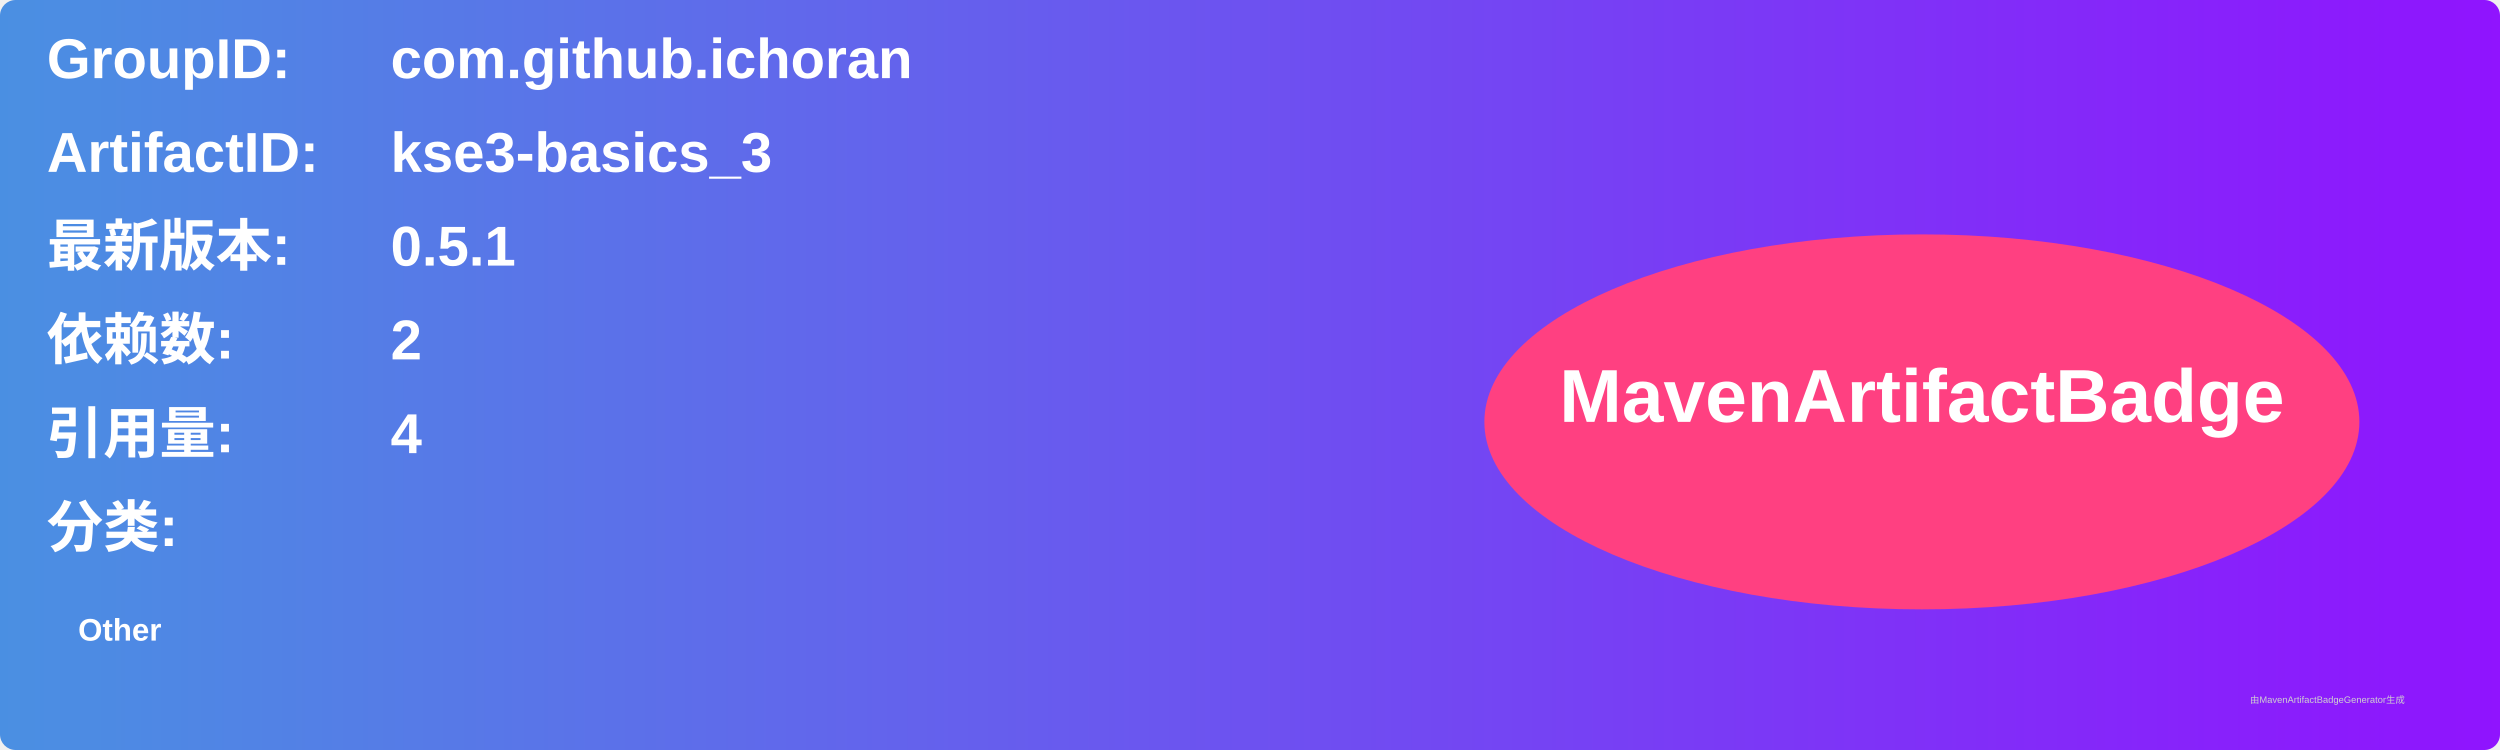
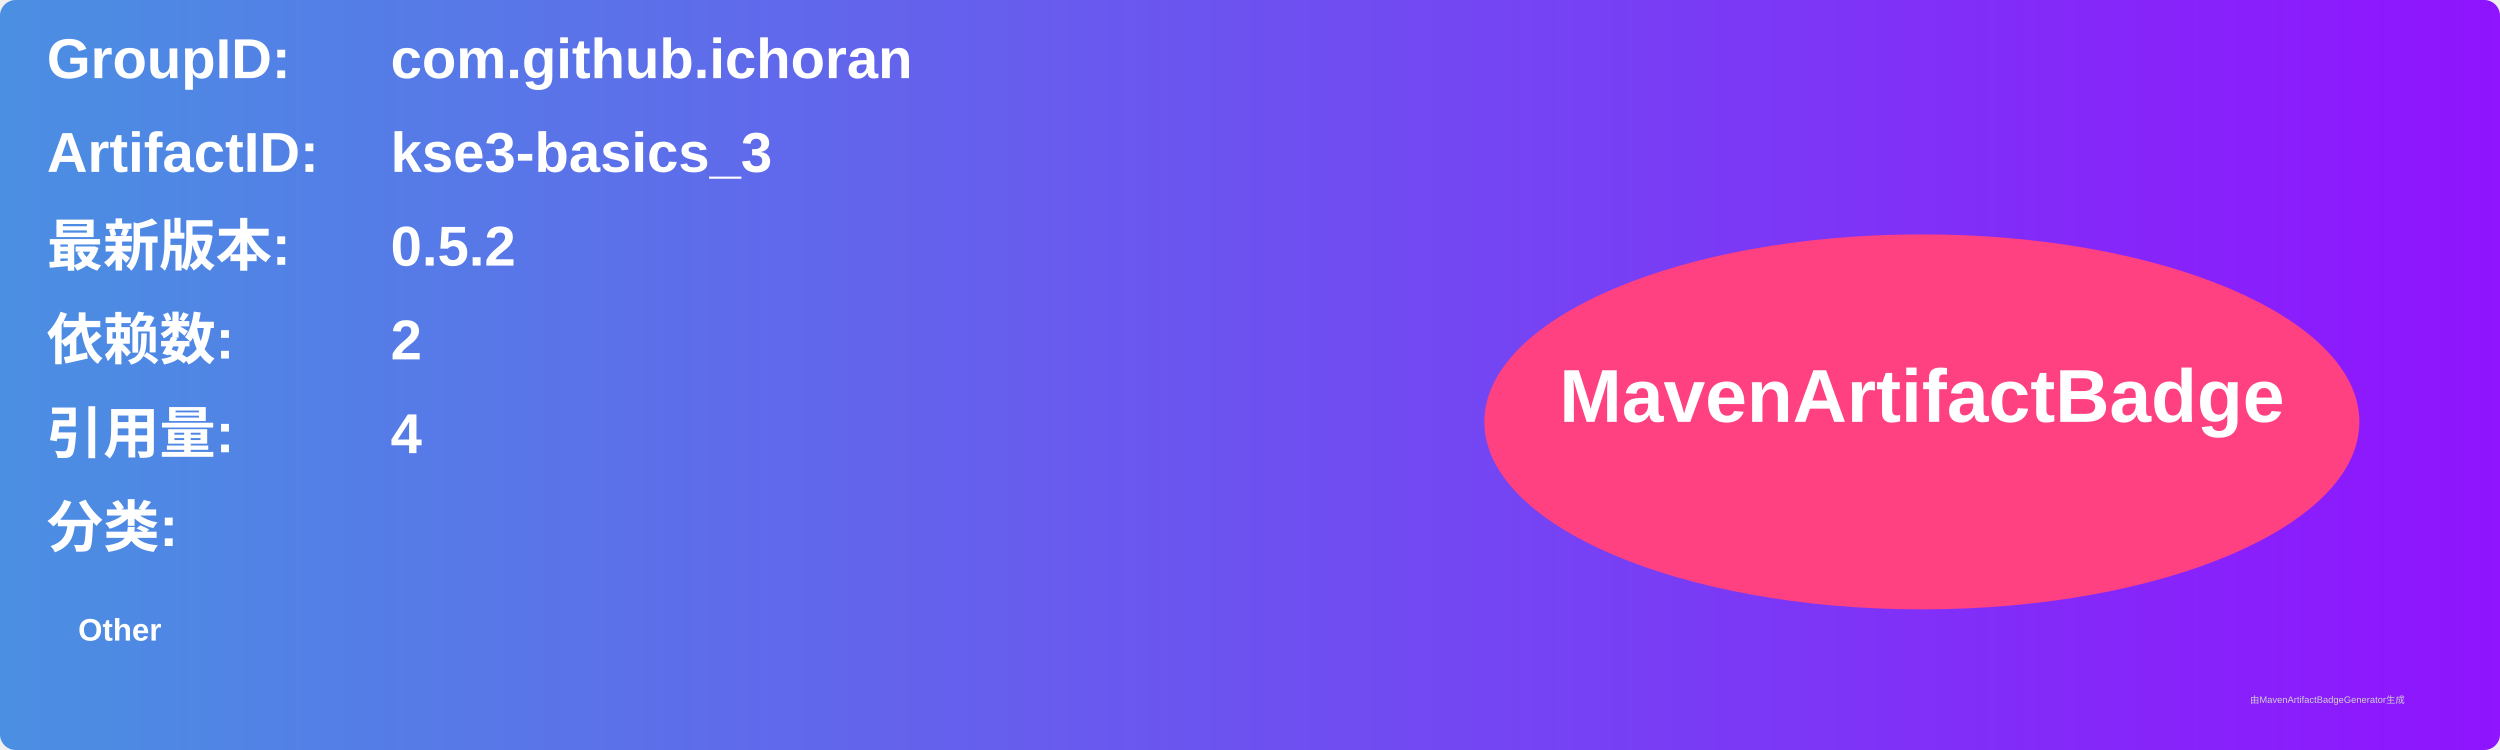
<svg xmlns="http://www.w3.org/2000/svg" width="800" height="240" viewBox="0 0 800 240">
  <linearGradient id="grad" x1="0%" y1="0%" x2="100%" y2="0%">
    <stop offset="0%" stop-color="#4a90e2" />
    <stop offset="100%" stop-color="#9013fe" />
  </linearGradient>
  <rect width="100%" height="100%" rx="5" ry="5" fill="url(#grad)" />
  <g transform="translate(15, 15)">
    <text x="0" y="10" font-family="Arial" font-size="18" fill="white" font-weight="bold" width="260">GroupID:</text>
    <text x="110" y="10" font-family="Arial" font-size="18" fill="white" font-weight="bold" width="460">com.github.ichoran</text>
    <text x="0" y="40" font-family="Arial" font-size="18" fill="white" font-weight="bold" width="260">ArtifactID:</text>
    <text x="110" y="40" font-family="Arial" font-size="18" fill="white" font-weight="bold" width="460">kse3-basics_3</text>
    <text x="0" y="70" font-family="Arial" font-size="18" fill="white" font-weight="bold">最新版本:</text>
    <text x="110" y="70" font-family="Arial" font-size="18" fill="white" font-weight="bold">
-       <tspan font-weight="bold">0.5.1</tspan>
+       <tspan font-weight="bold">0.5.2</tspan>
    </text>
    <text x="0" y="100" font-family="Arial" font-size="18" fill="white" font-weight="bold">依赖数: </text>
    <text x="110" y="100" font-family="Arial" font-size="18" fill="white">
      <tspan font-weight="bold">2</tspan>
    </text>
    <text x="0" y="130" font-family="Arial" font-size="18" fill="white" font-weight="bold">引用量: </text>
    <text x="110" y="130" font-family="Arial" font-size="18" fill="white">
      <tspan font-weight="bold">4</tspan>
    </text>
    <text x="0" y="160" font-family="Arial" font-size="18" fill="white" font-weight="bold">分类:</text>
    <text x="10" y="190" font-family="Arial" font-size="10" fill="white">
      <tspan font-weight="bold">Other</tspan>
    </text>
    <ellipse cx="600" cy="120" rx="140" ry="60" fill="#ff4081" />
    <text x="600" y="120" text-anchor="middle" font-family="Arial" font-size="24" fill="white" font-weight="bold">MavenArtifactBadge</text>
  </g>
  <text x="720" y="225" font-family="Arial" font-size="3" fill="#d0d0d0">由MavenArtifactBadgeGenerator生成</text>
</svg>
